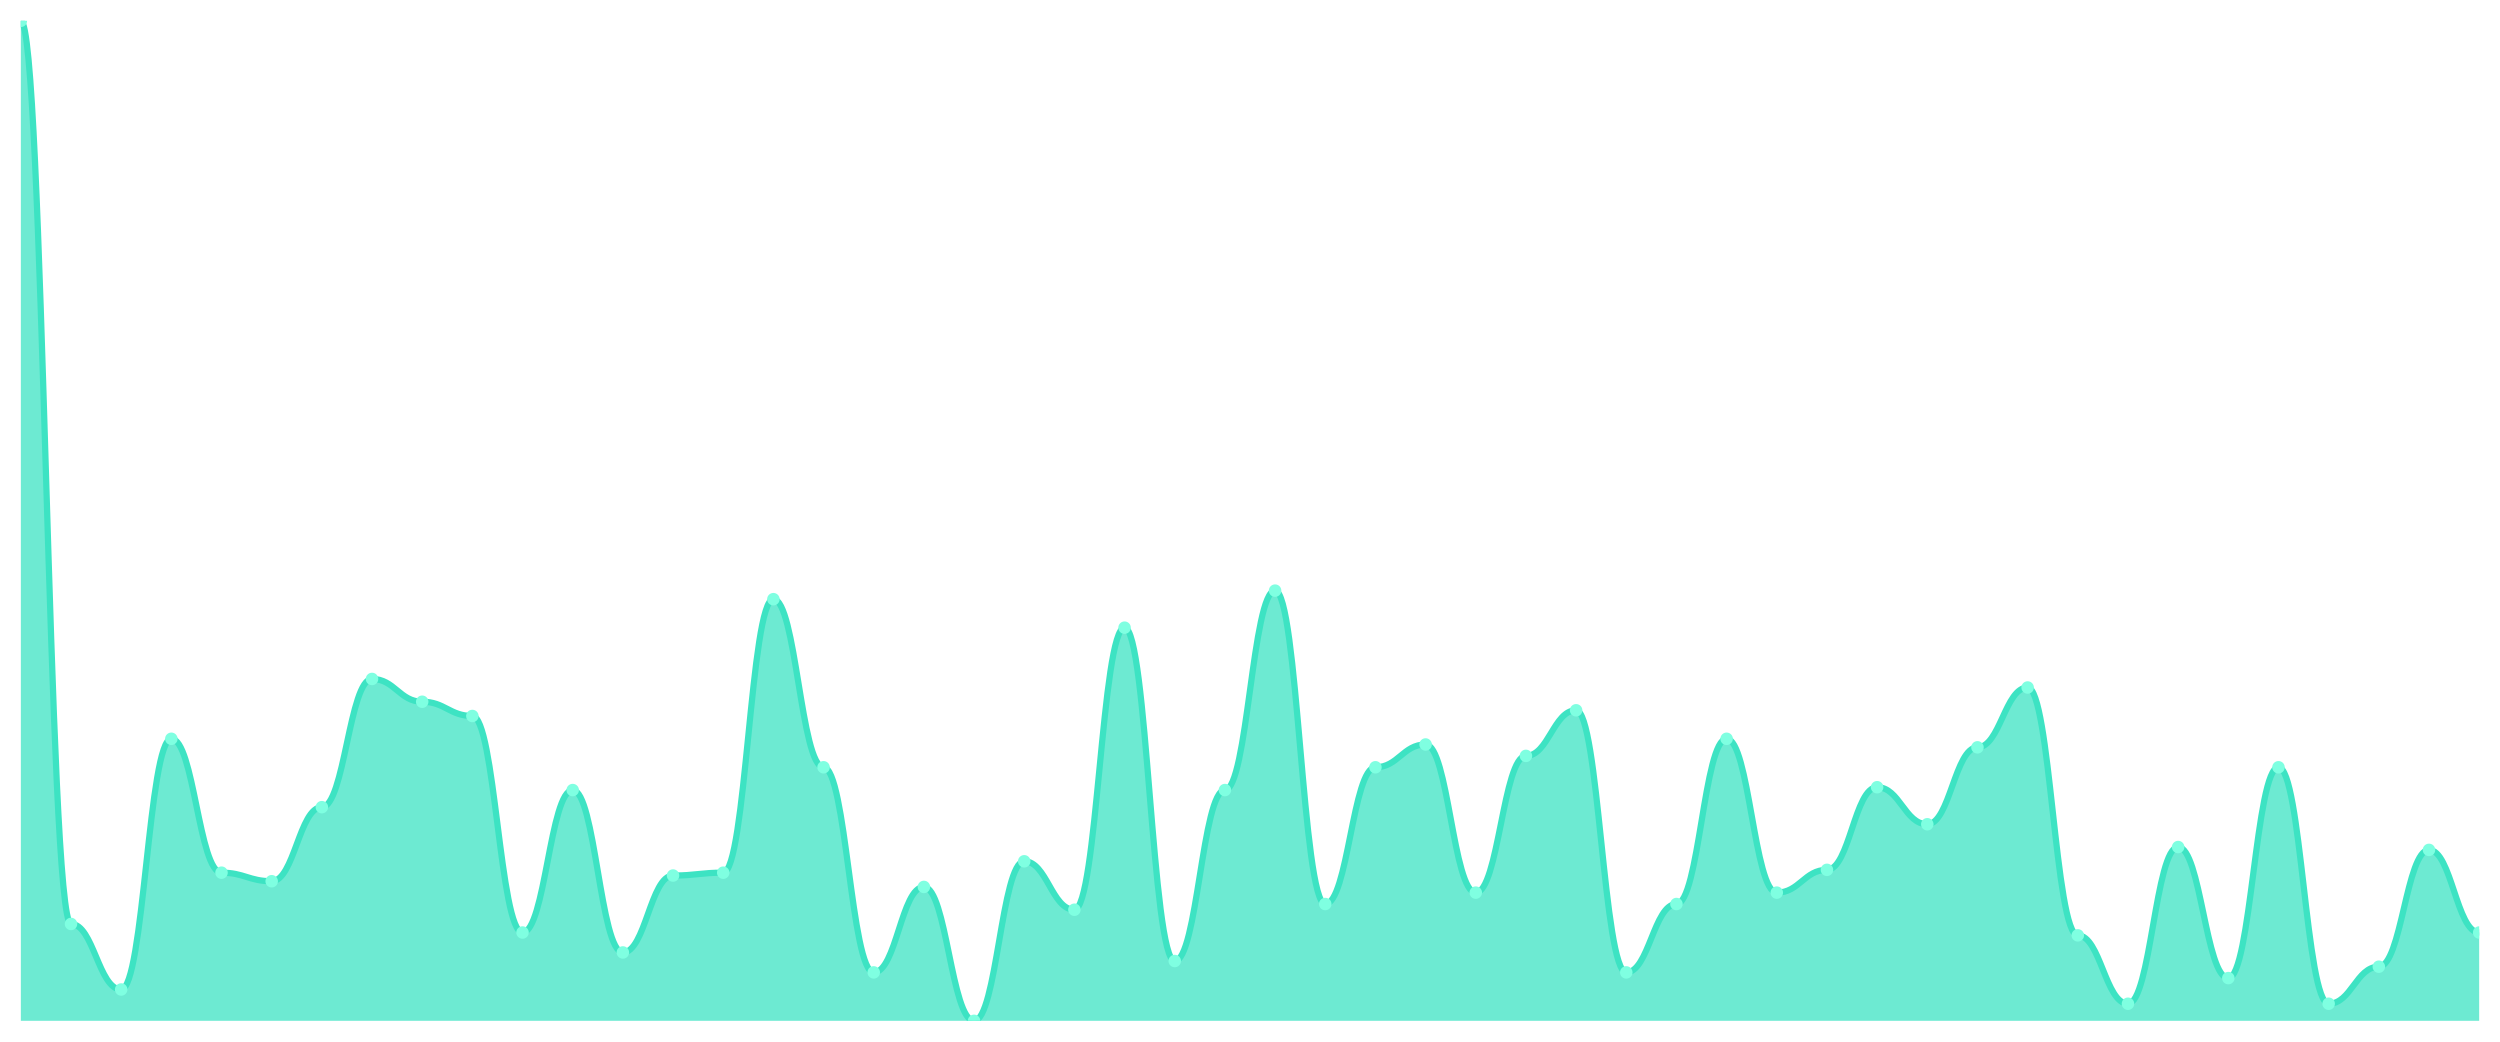
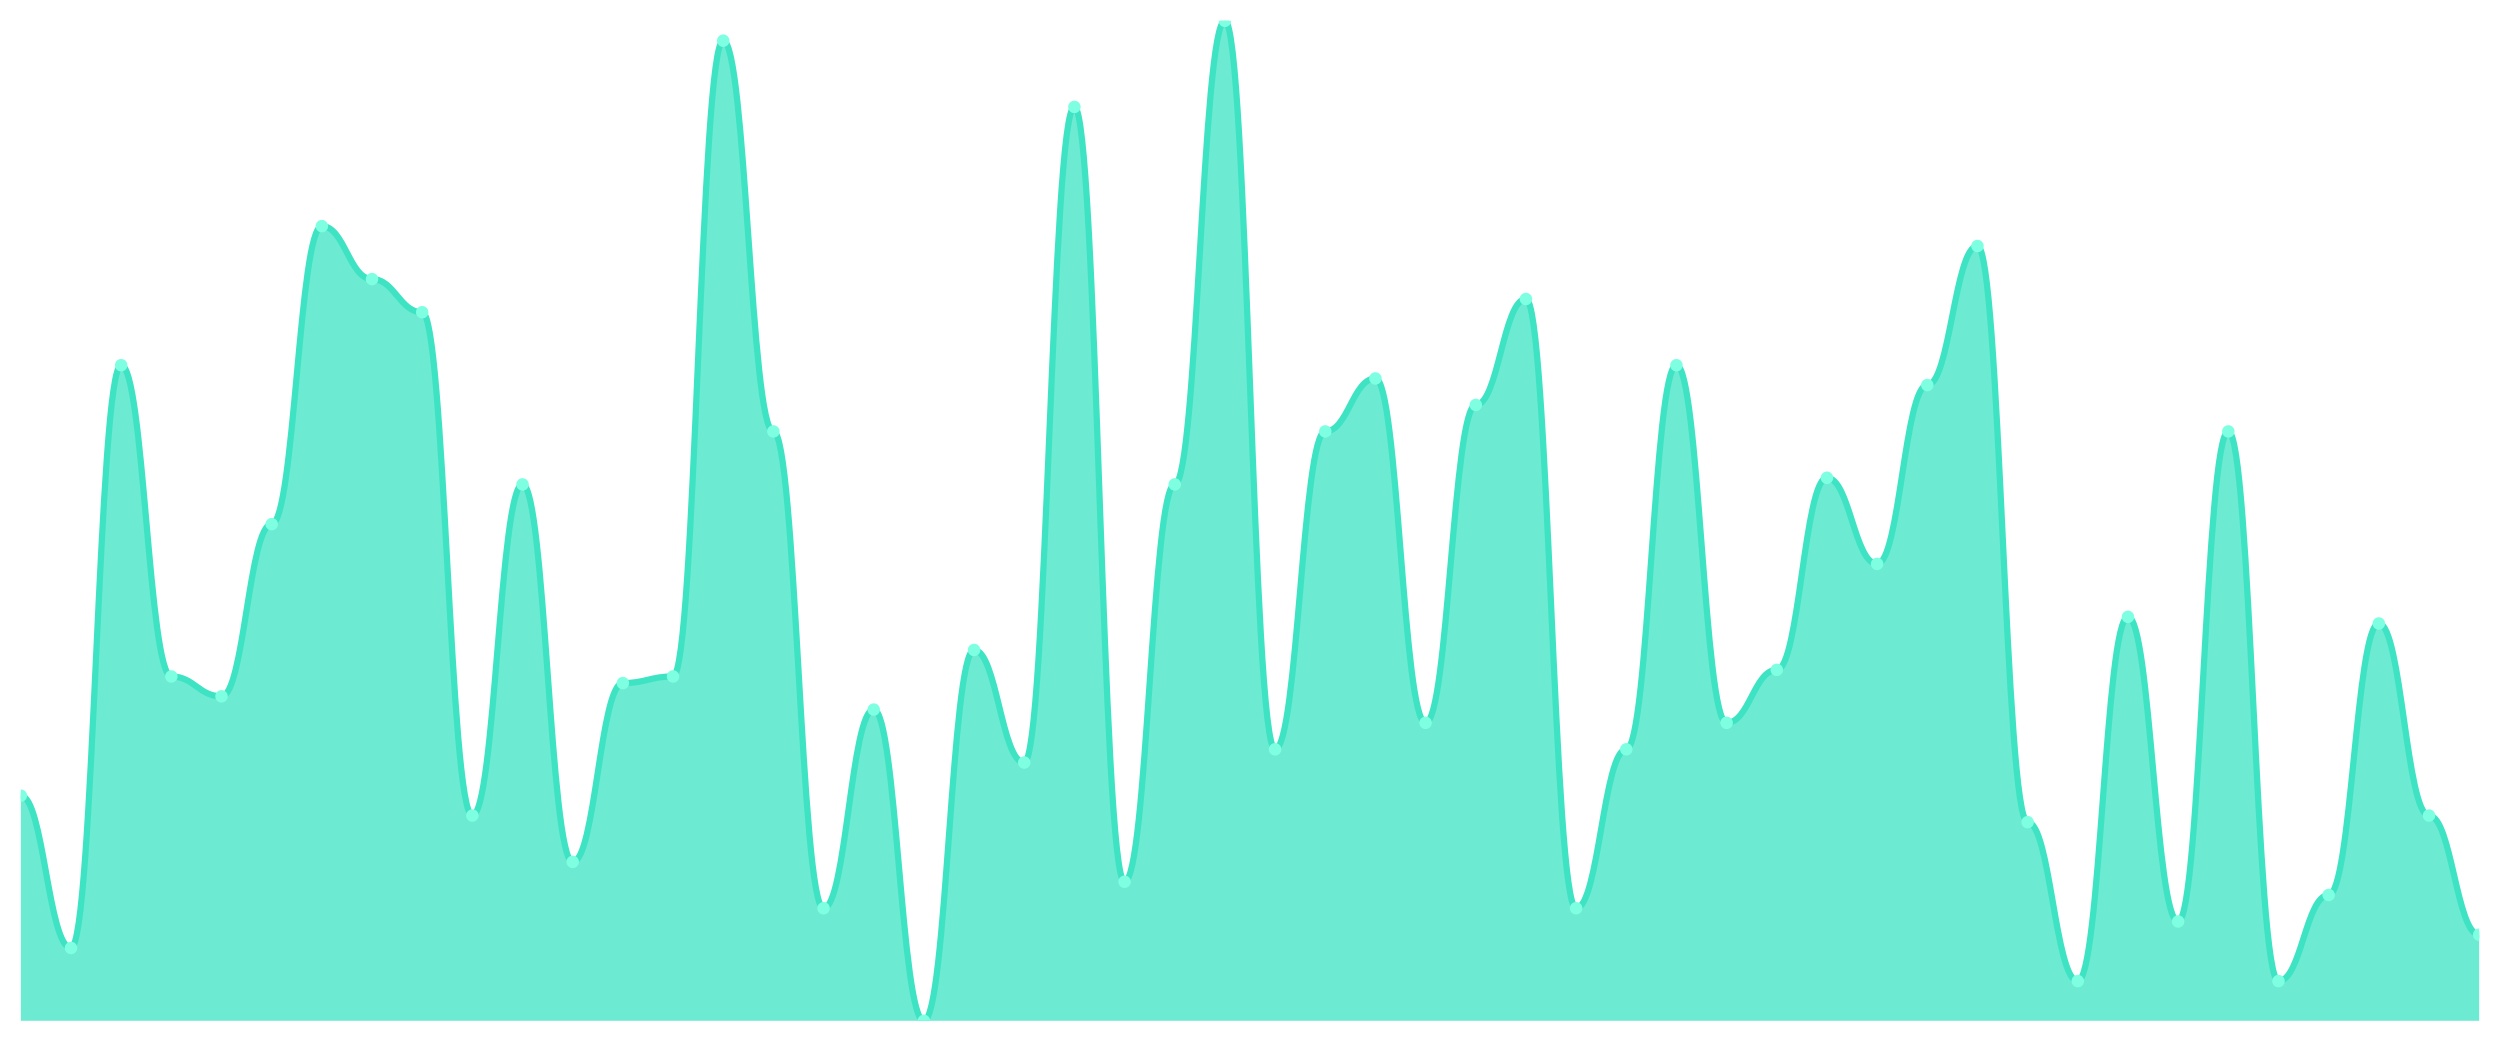
<svg xmlns="http://www.w3.org/2000/svg" viewBox="0 0 1200 500" width="1200" height="500">
  <defs>
    <clipPath id="c">
      <rect x="10" y="10" width="1180" height="480" />
    </clipPath>
  </defs>
  <rect width="1200" height="500" fill="none" />
  <g clip-path="url(#c)">
-     <path d="M 10,490 L 10,10 C 20.837,10 23.245,443.504 34.082,443.504 C 44.918,443.504 47.327,474.957 58.163,474.957 C 69,474.957 71.408,354.615 82.245,354.615 C 93.082,354.615 95.49,418.889 106.327,418.889 C 117.163,418.889 119.571,422.991 130.408,422.991 C 141.245,422.991 143.653,387.436 154.49,387.436 C 165.327,387.436 167.735,325.897 178.571,325.897 C 189.408,325.897 191.816,336.838 202.653,336.838 C 213.49,336.838 215.898,343.675 226.735,343.675 C 237.571,343.675 239.98,447.607 250.816,447.607 C 261.653,447.607 264.061,379.231 274.898,379.231 C 285.735,379.231 288.143,457.179 298.98,457.179 C 309.816,457.179 312.224,420.256 323.061,420.256 C 333.898,420.256 336.306,418.889 347.143,418.889 C 357.98,418.889 360.388,287.607 371.224,287.607 C 382.061,287.607 384.469,368.291 395.306,368.291 C 406.143,368.291 408.551,466.752 419.388,466.752 C 430.224,466.752 432.633,425.726 443.469,425.726 C 454.306,425.726 456.714,490 467.551,490 C 478.388,490 480.796,413.419 491.633,413.419 C 502.469,413.419 504.878,436.667 515.714,436.667 C 526.551,436.667 528.959,301.282 539.796,301.282 C 550.633,301.282 553.041,461.282 563.878,461.282 C 574.714,461.282 577.122,379.231 587.959,379.231 C 598.796,379.231 601.204,283.504 612.041,283.504 C 622.878,283.504 625.286,433.932 636.122,433.932 C 646.959,433.932 649.367,368.291 660.204,368.291 C 671.041,368.291 673.449,357.35 684.286,357.35 C 695.122,357.35 697.531,428.462 708.367,428.462 C 719.204,428.462 721.612,362.821 732.449,362.821 C 743.286,362.821 745.694,340.94 756.531,340.94 C 767.367,340.94 769.776,466.752 780.612,466.752 C 791.449,466.752 793.857,433.932 804.694,433.932 C 815.531,433.932 817.939,354.615 828.776,354.615 C 839.612,354.615 842.02,428.462 852.857,428.462 C 863.694,428.462 866.102,417.521 876.939,417.521 C 887.776,417.521 890.184,377.863 901.02,377.863 C 911.857,377.863 914.265,395.641 925.102,395.641 C 935.939,395.641 938.347,358.718 949.184,358.718 C 960.02,358.718 962.429,330 973.265,330 C 984.102,330 986.51,448.974 997.347,448.974 C 1008.184,448.974 1010.592,481.795 1021.429,481.795 C 1032.265,481.795 1034.673,406.581 1045.51,406.581 C 1056.347,406.581 1058.755,469.487 1069.592,469.487 C 1080.429,469.487 1082.837,368.291 1093.673,368.291 C 1104.51,368.291 1106.918,481.795 1117.755,481.795 C 1128.592,481.795 1131,464.017 1141.837,464.017 C 1152.673,464.017 1155.082,407.949 1165.918,407.949 C 1176.755,407.949 1179.163,447.607 1190,447.607 L 1190,490 Z" fill="rgba(61,227,195,0.75)" />
-     <path d="M 10,10 C 20.837,10 23.245,443.504 34.082,443.504 C 44.918,443.504 47.327,474.957 58.163,474.957 C 69,474.957 71.408,354.615 82.245,354.615 C 93.082,354.615 95.49,418.889 106.327,418.889 C 117.163,418.889 119.571,422.991 130.408,422.991 C 141.245,422.991 143.653,387.436 154.49,387.436 C 165.327,387.436 167.735,325.897 178.571,325.897 C 189.408,325.897 191.816,336.838 202.653,336.838 C 213.49,336.838 215.898,343.675 226.735,343.675 C 237.571,343.675 239.98,447.607 250.816,447.607 C 261.653,447.607 264.061,379.231 274.898,379.231 C 285.735,379.231 288.143,457.179 298.98,457.179 C 309.816,457.179 312.224,420.256 323.061,420.256 C 333.898,420.256 336.306,418.889 347.143,418.889 C 357.98,418.889 360.388,287.607 371.224,287.607 C 382.061,287.607 384.469,368.291 395.306,368.291 C 406.143,368.291 408.551,466.752 419.388,466.752 C 430.224,466.752 432.633,425.726 443.469,425.726 C 454.306,425.726 456.714,490 467.551,490 C 478.388,490 480.796,413.419 491.633,413.419 C 502.469,413.419 504.878,436.667 515.714,436.667 C 526.551,436.667 528.959,301.282 539.796,301.282 C 550.633,301.282 553.041,461.282 563.878,461.282 C 574.714,461.282 577.122,379.231 587.959,379.231 C 598.796,379.231 601.204,283.504 612.041,283.504 C 622.878,283.504 625.286,433.932 636.122,433.932 C 646.959,433.932 649.367,368.291 660.204,368.291 C 671.041,368.291 673.449,357.35 684.286,357.35 C 695.122,357.35 697.531,428.462 708.367,428.462 C 719.204,428.462 721.612,362.821 732.449,362.821 C 743.286,362.821 745.694,340.94 756.531,340.94 C 767.367,340.94 769.776,466.752 780.612,466.752 C 791.449,466.752 793.857,433.932 804.694,433.932 C 815.531,433.932 817.939,354.615 828.776,354.615 C 839.612,354.615 842.02,428.462 852.857,428.462 C 863.694,428.462 866.102,417.521 876.939,417.521 C 887.776,417.521 890.184,377.863 901.02,377.863 C 911.857,377.863 914.265,395.641 925.102,395.641 C 935.939,395.641 938.347,358.718 949.184,358.718 C 960.02,358.718 962.429,330 973.265,330 C 984.102,330 986.51,448.974 997.347,448.974 C 1008.184,448.974 1010.592,481.795 1021.429,481.795 C 1032.265,481.795 1034.673,406.581 1045.51,406.581 C 1056.347,406.581 1058.755,469.487 1069.592,469.487 C 1080.429,469.487 1082.837,368.291 1093.673,368.291 C 1104.51,368.291 1106.918,481.795 1117.755,481.795 C 1128.592,481.795 1131,464.017 1141.837,464.017 C 1152.673,464.017 1155.082,407.949 1165.918,407.949 C 1176.755,407.949 1179.163,447.607 1190,447.607" fill="none" stroke="#3de3c3" stroke-width="3" stroke-linecap="round" stroke-linejoin="round" />
-     <circle cx="10" cy="10" r="3" fill="#7fffe1" />
-     <circle cx="34.082" cy="443.504" r="3" fill="#7fffe1" />
-     <circle cx="58.163" cy="474.957" r="3" fill="#7fffe1" />
-     <circle cx="82.245" cy="354.615" r="3" fill="#7fffe1" />
-     <circle cx="106.327" cy="418.889" r="3" fill="#7fffe1" />
-     <circle cx="130.408" cy="422.991" r="3" fill="#7fffe1" />
-     <circle cx="154.49" cy="387.436" r="3" fill="#7fffe1" />
-     <circle cx="178.571" cy="325.897" r="3" fill="#7fffe1" />
-     <circle cx="202.653" cy="336.838" r="3" fill="#7fffe1" />
-     <circle cx="226.735" cy="343.675" r="3" fill="#7fffe1" />
-     <circle cx="250.816" cy="447.607" r="3" fill="#7fffe1" />
-     <circle cx="274.898" cy="379.231" r="3" fill="#7fffe1" />
-     <circle cx="298.98" cy="457.179" r="3" fill="#7fffe1" />
-     <circle cx="323.061" cy="420.256" r="3" fill="#7fffe1" />
-     <circle cx="347.143" cy="418.889" r="3" fill="#7fffe1" />
-     <circle cx="371.224" cy="287.607" r="3" fill="#7fffe1" />
-     <circle cx="395.306" cy="368.291" r="3" fill="#7fffe1" />
-     <circle cx="419.388" cy="466.752" r="3" fill="#7fffe1" />
-     <circle cx="443.469" cy="425.726" r="3" fill="#7fffe1" />
-     <circle cx="467.551" cy="490" r="3" fill="#7fffe1" />
-     <circle cx="491.633" cy="413.419" r="3" fill="#7fffe1" />
-     <circle cx="515.714" cy="436.667" r="3" fill="#7fffe1" />
-     <circle cx="539.796" cy="301.282" r="3" fill="#7fffe1" />
-     <circle cx="563.878" cy="461.282" r="3" fill="#7fffe1" />
-     <circle cx="587.959" cy="379.231" r="3" fill="#7fffe1" />
-     <circle cx="612.041" cy="283.504" r="3" fill="#7fffe1" />
-     <circle cx="636.122" cy="433.932" r="3" fill="#7fffe1" />
-     <circle cx="660.204" cy="368.291" r="3" fill="#7fffe1" />
-     <circle cx="684.286" cy="357.35" r="3" fill="#7fffe1" />
-     <circle cx="708.367" cy="428.462" r="3" fill="#7fffe1" />
-     <circle cx="732.449" cy="362.821" r="3" fill="#7fffe1" />
-     <circle cx="756.531" cy="340.94" r="3" fill="#7fffe1" />
-     <circle cx="780.612" cy="466.752" r="3" fill="#7fffe1" />
-     <circle cx="804.694" cy="433.932" r="3" fill="#7fffe1" />
-     <circle cx="828.776" cy="354.615" r="3" fill="#7fffe1" />
-     <circle cx="852.857" cy="428.462" r="3" fill="#7fffe1" />
-     <circle cx="876.939" cy="417.521" r="3" fill="#7fffe1" />
-     <circle cx="901.02" cy="377.863" r="3" fill="#7fffe1" />
-     <circle cx="925.102" cy="395.641" r="3" fill="#7fffe1" />
-     <circle cx="949.184" cy="358.718" r="3" fill="#7fffe1" />
-     <circle cx="973.265" cy="330" r="3" fill="#7fffe1" />
-     <circle cx="997.347" cy="448.974" r="3" fill="#7fffe1" />
-     <circle cx="1021.429" cy="481.795" r="3" fill="#7fffe1" />
-     <circle cx="1045.51" cy="406.581" r="3" fill="#7fffe1" />
-     <circle cx="1069.592" cy="469.487" r="3" fill="#7fffe1" />
-     <circle cx="1093.673" cy="368.291" r="3" fill="#7fffe1" />
-     <circle cx="1117.755" cy="481.795" r="3" fill="#7fffe1" />
-     <circle cx="1141.837" cy="464.017" r="3" fill="#7fffe1" />
-     <circle cx="1165.918" cy="407.949" r="3" fill="#7fffe1" />
-     <circle cx="1190" cy="447.607" r="3" fill="#7fffe1" />
+     <path d="M 10,490 L 10,381.921 C 20.837,381.921 23.245,455.033 34.082,455.033 C 44.918,455.033 47.327,175.298 58.163,175.298 C 69,175.298 71.408,324.702 82.245,324.702 C 93.082,324.702 95.49,334.238 106.327,334.238 C 117.163,334.238 119.571,251.589 130.408,251.589 C 141.245,251.589 143.653,108.543 154.49,108.543 C 165.327,108.543 167.735,133.974 178.571,133.974 C 189.408,133.974 191.816,149.868 202.653,149.868 C 213.49,149.868 215.898,391.457 226.735,391.457 C 237.571,391.457 239.98,232.517 250.816,232.517 C 261.653,232.517 264.061,413.709 274.898,413.709 C 285.735,413.709 288.143,327.881 298.98,327.881 C 309.816,327.881 312.224,324.702 323.061,324.702 C 333.898,324.702 336.306,19.536 347.143,19.536 C 357.98,19.536 360.388,207.086 371.224,207.086 C 382.061,207.086 384.469,435.96 395.306,435.96 C 406.143,435.96 408.551,340.596 419.388,340.596 C 430.224,340.596 432.633,490 443.469,490 C 454.306,490 456.714,311.987 467.551,311.987 C 478.388,311.987 480.796,366.026 491.633,366.026 C 502.469,366.026 504.878,51.325 515.714,51.325 C 526.551,51.325 528.959,423.245 539.796,423.245 C 550.633,423.245 553.041,232.517 563.878,232.517 C 574.714,232.517 577.122,10 587.959,10 C 598.796,10 601.204,359.669 612.041,359.669 C 622.878,359.669 625.286,207.086 636.122,207.086 C 646.959,207.086 649.367,181.656 660.204,181.656 C 671.041,181.656 673.449,346.954 684.286,346.954 C 695.122,346.954 697.531,194.371 708.367,194.371 C 719.204,194.371 721.612,143.51 732.449,143.51 C 743.286,143.51 745.694,435.96 756.531,435.96 C 767.367,435.96 769.776,359.669 780.612,359.669 C 791.449,359.669 793.857,175.298 804.694,175.298 C 815.531,175.298 817.939,346.954 828.776,346.954 C 839.612,346.954 842.02,321.523 852.857,321.523 C 863.694,321.523 866.102,229.338 876.939,229.338 C 887.776,229.338 890.184,270.662 901.02,270.662 C 911.857,270.662 914.265,184.834 925.102,184.834 C 935.939,184.834 938.347,118.079 949.184,118.079 C 960.02,118.079 962.429,394.636 973.265,394.636 C 984.102,394.636 986.51,470.927 997.347,470.927 C 1008.184,470.927 1010.592,296.093 1021.429,296.093 C 1032.265,296.093 1034.673,442.318 1045.51,442.318 C 1056.347,442.318 1058.755,207.086 1069.592,207.086 C 1080.429,207.086 1082.837,470.927 1093.673,470.927 C 1104.51,470.927 1106.918,429.603 1117.755,429.603 C 1128.592,429.603 1131,299.272 1141.837,299.272 C 1152.673,299.272 1155.082,391.457 1165.918,391.457 C 1176.755,391.457 1179.163,448.675 1190,448.675 L 1190,490 Z" fill="rgba(61,227,195,0.75)" />
+     <path d="M 10,381.921 C 20.837,381.921 23.245,455.033 34.082,455.033 C 44.918,455.033 47.327,175.298 58.163,175.298 C 69,175.298 71.408,324.702 82.245,324.702 C 93.082,324.702 95.49,334.238 106.327,334.238 C 117.163,334.238 119.571,251.589 130.408,251.589 C 141.245,251.589 143.653,108.543 154.49,108.543 C 165.327,108.543 167.735,133.974 178.571,133.974 C 189.408,133.974 191.816,149.868 202.653,149.868 C 213.49,149.868 215.898,391.457 226.735,391.457 C 237.571,391.457 239.98,232.517 250.816,232.517 C 261.653,232.517 264.061,413.709 274.898,413.709 C 285.735,413.709 288.143,327.881 298.98,327.881 C 309.816,327.881 312.224,324.702 323.061,324.702 C 333.898,324.702 336.306,19.536 347.143,19.536 C 357.98,19.536 360.388,207.086 371.224,207.086 C 382.061,207.086 384.469,435.96 395.306,435.96 C 406.143,435.96 408.551,340.596 419.388,340.596 C 430.224,340.596 432.633,490 443.469,490 C 454.306,490 456.714,311.987 467.551,311.987 C 478.388,311.987 480.796,366.026 491.633,366.026 C 502.469,366.026 504.878,51.325 515.714,51.325 C 526.551,51.325 528.959,423.245 539.796,423.245 C 550.633,423.245 553.041,232.517 563.878,232.517 C 574.714,232.517 577.122,10 587.959,10 C 598.796,10 601.204,359.669 612.041,359.669 C 622.878,359.669 625.286,207.086 636.122,207.086 C 646.959,207.086 649.367,181.656 660.204,181.656 C 671.041,181.656 673.449,346.954 684.286,346.954 C 695.122,346.954 697.531,194.371 708.367,194.371 C 719.204,194.371 721.612,143.51 732.449,143.51 C 743.286,143.51 745.694,435.96 756.531,435.96 C 767.367,435.96 769.776,359.669 780.612,359.669 C 791.449,359.669 793.857,175.298 804.694,175.298 C 815.531,175.298 817.939,346.954 828.776,346.954 C 839.612,346.954 842.02,321.523 852.857,321.523 C 863.694,321.523 866.102,229.338 876.939,229.338 C 887.776,229.338 890.184,270.662 901.02,270.662 C 911.857,270.662 914.265,184.834 925.102,184.834 C 935.939,184.834 938.347,118.079 949.184,118.079 C 960.02,118.079 962.429,394.636 973.265,394.636 C 984.102,394.636 986.51,470.927 997.347,470.927 C 1008.184,470.927 1010.592,296.093 1021.429,296.093 C 1032.265,296.093 1034.673,442.318 1045.51,442.318 C 1056.347,442.318 1058.755,207.086 1069.592,207.086 C 1080.429,207.086 1082.837,470.927 1093.673,470.927 C 1104.51,470.927 1106.918,429.603 1117.755,429.603 C 1128.592,429.603 1131,299.272 1141.837,299.272 C 1152.673,299.272 1155.082,391.457 1165.918,391.457 C 1176.755,391.457 1179.163,448.675 1190,448.675" fill="none" stroke="#3de3c3" stroke-width="3" stroke-linecap="round" stroke-linejoin="round" />
+     <circle cx="10" cy="381.921" r="3" fill="#7fffe1" />
+     <circle cx="34.082" cy="455.033" r="3" fill="#7fffe1" />
+     <circle cx="58.163" cy="175.298" r="3" fill="#7fffe1" />
+     <circle cx="82.245" cy="324.702" r="3" fill="#7fffe1" />
+     <circle cx="106.327" cy="334.238" r="3" fill="#7fffe1" />
+     <circle cx="130.408" cy="251.589" r="3" fill="#7fffe1" />
+     <circle cx="154.49" cy="108.543" r="3" fill="#7fffe1" />
+     <circle cx="178.571" cy="133.974" r="3" fill="#7fffe1" />
+     <circle cx="202.653" cy="149.868" r="3" fill="#7fffe1" />
+     <circle cx="226.735" cy="391.457" r="3" fill="#7fffe1" />
+     <circle cx="250.816" cy="232.517" r="3" fill="#7fffe1" />
+     <circle cx="274.898" cy="413.709" r="3" fill="#7fffe1" />
+     <circle cx="298.98" cy="327.881" r="3" fill="#7fffe1" />
+     <circle cx="323.061" cy="324.702" r="3" fill="#7fffe1" />
+     <circle cx="347.143" cy="19.536" r="3" fill="#7fffe1" />
+     <circle cx="371.224" cy="207.086" r="3" fill="#7fffe1" />
+     <circle cx="395.306" cy="435.96" r="3" fill="#7fffe1" />
+     <circle cx="419.388" cy="340.596" r="3" fill="#7fffe1" />
+     <circle cx="443.469" cy="490" r="3" fill="#7fffe1" />
+     <circle cx="467.551" cy="311.987" r="3" fill="#7fffe1" />
+     <circle cx="491.633" cy="366.026" r="3" fill="#7fffe1" />
+     <circle cx="515.714" cy="51.325" r="3" fill="#7fffe1" />
+     <circle cx="539.796" cy="423.245" r="3" fill="#7fffe1" />
+     <circle cx="563.878" cy="232.517" r="3" fill="#7fffe1" />
+     <circle cx="587.959" cy="10" r="3" fill="#7fffe1" />
+     <circle cx="612.041" cy="359.669" r="3" fill="#7fffe1" />
+     <circle cx="636.122" cy="207.086" r="3" fill="#7fffe1" />
+     <circle cx="660.204" cy="181.656" r="3" fill="#7fffe1" />
+     <circle cx="684.286" cy="346.954" r="3" fill="#7fffe1" />
+     <circle cx="708.367" cy="194.371" r="3" fill="#7fffe1" />
+     <circle cx="732.449" cy="143.51" r="3" fill="#7fffe1" />
+     <circle cx="756.531" cy="435.96" r="3" fill="#7fffe1" />
+     <circle cx="780.612" cy="359.669" r="3" fill="#7fffe1" />
+     <circle cx="804.694" cy="175.298" r="3" fill="#7fffe1" />
+     <circle cx="828.776" cy="346.954" r="3" fill="#7fffe1" />
+     <circle cx="852.857" cy="321.523" r="3" fill="#7fffe1" />
+     <circle cx="876.939" cy="229.338" r="3" fill="#7fffe1" />
+     <circle cx="901.02" cy="270.662" r="3" fill="#7fffe1" />
+     <circle cx="925.102" cy="184.834" r="3" fill="#7fffe1" />
+     <circle cx="949.184" cy="118.079" r="3" fill="#7fffe1" />
+     <circle cx="973.265" cy="394.636" r="3" fill="#7fffe1" />
+     <circle cx="997.347" cy="470.927" r="3" fill="#7fffe1" />
+     <circle cx="1021.429" cy="296.093" r="3" fill="#7fffe1" />
+     <circle cx="1045.51" cy="442.318" r="3" fill="#7fffe1" />
+     <circle cx="1069.592" cy="207.086" r="3" fill="#7fffe1" />
+     <circle cx="1093.673" cy="470.927" r="3" fill="#7fffe1" />
+     <circle cx="1117.755" cy="429.603" r="3" fill="#7fffe1" />
+     <circle cx="1141.837" cy="299.272" r="3" fill="#7fffe1" />
+     <circle cx="1165.918" cy="391.457" r="3" fill="#7fffe1" />
+     <circle cx="1190" cy="448.675" r="3" fill="#7fffe1" />
  </g>
</svg>
